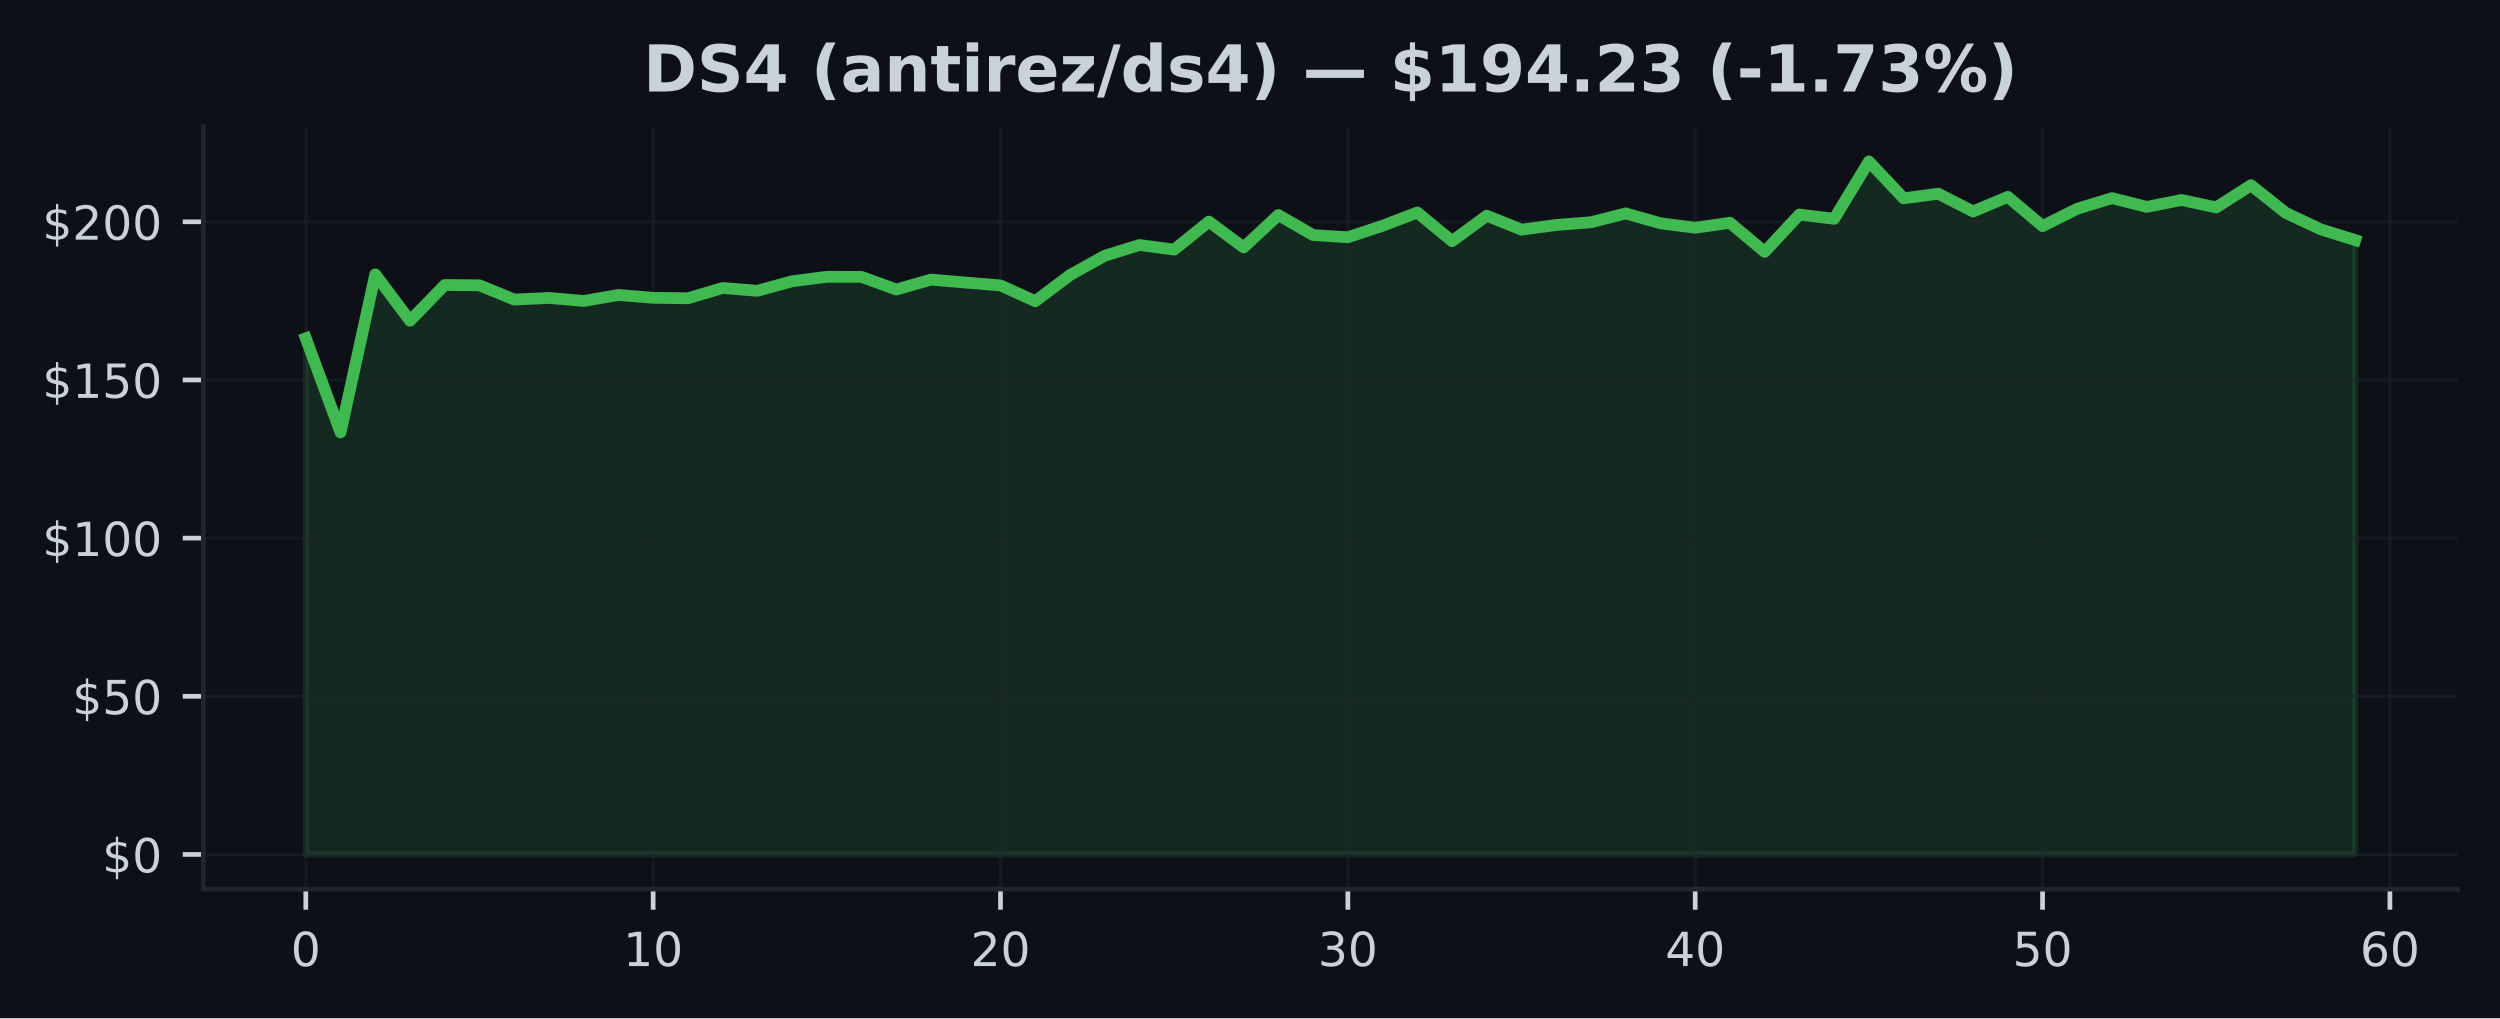
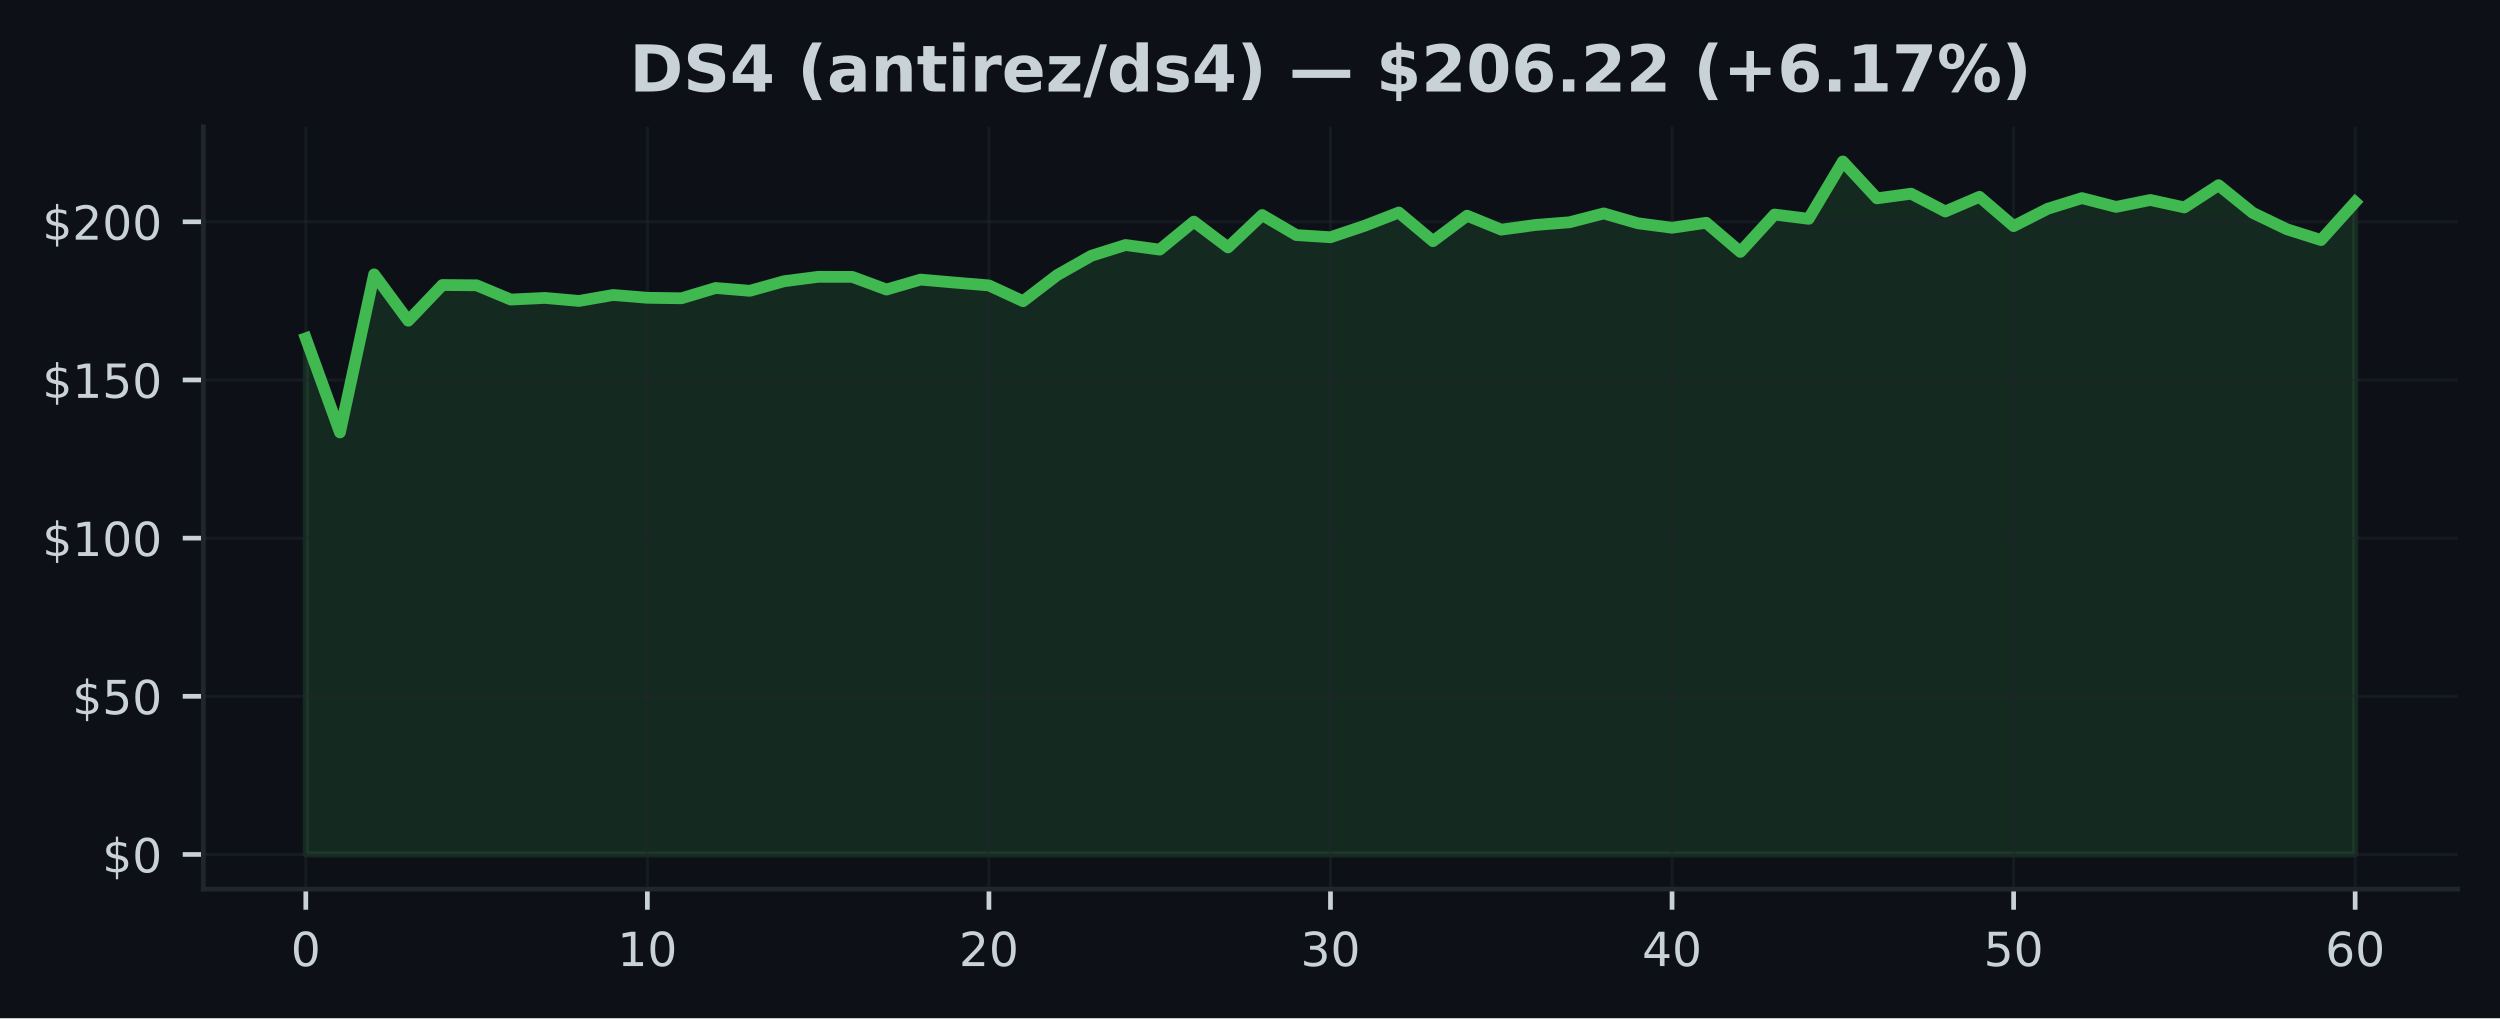
<svg xmlns="http://www.w3.org/2000/svg" xmlns:xlink="http://www.w3.org/1999/xlink" width="424.91pt" height="173.061pt" viewBox="0 0 424.91 173.061" version="1.1">
  <defs>
    <style type="text/css">*{stroke-linejoin: round; stroke-linecap: butt}</style>
  </defs>
  <g id="figure_1">
    <g id="patch_1">
      <path d="M 0 173.061  L 424.91 173.061  L 424.91 0  L 0 0  z " style="fill: #0d1117" />
    </g>
    <g id="axes_1">
      <g id="patch_2">
        <path d="M 34.56 151.118  L 417.71 151.118  L 417.71 21.558  L 34.56 21.558  z " style="fill: #0d1117" />
      </g>
      <g id="FillBetweenPolyCollection_1">
        <defs>
-           <path id="m5dcc09f8f6" d="M 51.976 -27.832  L 51.976 -115.564  L 57.88 -99.564  L 63.783 -126.425  L 69.687 -118.548  L 75.591 -124.618  L 81.494 -124.57  L 87.398 -122.145  L 93.302 -122.425  L 99.205 -121.909  L 105.109 -122.925  L 111.013 -122.446  L 116.917 -122.366  L 122.82 -124.113  L 128.724 -123.634  L 134.628 -125.258  L 140.531 -126.011  L 146.435 -126  L 152.339 -123.85  L 158.242 -125.538  L 164.146 -125.032  L 170.05 -124.548  L 175.954 -121.866  L 181.857 -126.307  L 187.761 -129.592  L 193.665 -131.42  L 199.568 -130.635  L 205.472 -135.393  L 211.376 -131.011  L 217.279 -136.511  L 223.183 -133.108  L 229.087 -132.737  L 234.991 -134.688  L 240.894 -136.941  L 246.798 -132.076  L 252.702 -136.398  L 258.605 -134.027  L 264.509 -134.823  L 270.413 -135.285  L 276.316 -136.785  L 282.22 -135.113  L 288.124 -134.35  L 294.028 -135.199  L 299.931 -130.253  L 305.835 -136.597  L 311.739 -135.871  L 317.642 -145.613  L 323.546 -139.35  L 329.45 -140.14  L 335.353 -137.119  L 341.257 -139.608  L 347.161 -134.629  L 353.065 -137.581  L 358.968 -139.387  L 364.872 -137.893  L 370.776 -139.07  L 376.679 -137.807  L 382.583 -141.581  L 388.487 -136.887  L 394.39 -134.097  L 400.294 -132.258  L 400.294 -27.832  L 400.294 -27.832  L 394.39 -27.832  L 388.487 -27.832  L 382.583 -27.832  L 376.679 -27.832  L 370.776 -27.832  L 364.872 -27.832  L 358.968 -27.832  L 353.065 -27.832  L 347.161 -27.832  L 341.257 -27.832  L 335.353 -27.832  L 329.45 -27.832  L 323.546 -27.832  L 317.642 -27.832  L 311.739 -27.832  L 305.835 -27.832  L 299.931 -27.832  L 294.028 -27.832  L 288.124 -27.832  L 282.22 -27.832  L 276.316 -27.832  L 270.413 -27.832  L 264.509 -27.832  L 258.605 -27.832  L 252.702 -27.832  L 246.798 -27.832  L 240.894 -27.832  L 234.991 -27.832  L 229.087 -27.832  L 223.183 -27.832  L 217.279 -27.832  L 211.376 -27.832  L 205.472 -27.832  L 199.568 -27.832  L 193.665 -27.832  L 187.761 -27.832  L 181.857 -27.832  L 175.954 -27.832  L 170.05 -27.832  L 164.146 -27.832  L 158.242 -27.832  L 152.339 -27.832  L 146.435 -27.832  L 140.531 -27.832  L 134.628 -27.832  L 128.724 -27.832  L 122.82 -27.832  L 116.917 -27.832  L 111.013 -27.832  L 105.109 -27.832  L 99.205 -27.832  L 93.302 -27.832  L 87.398 -27.832  L 81.494 -27.832  L 75.591 -27.832  L 69.687 -27.832  L 63.783 -27.832  L 57.88 -27.832  L 51.976 -27.832  z " style="stroke: #3fb950; stroke-opacity: 0.15" />
+           <path id="m677ecb802c" d="M 51.976 -27.832  L 51.976 -115.564  L 57.781 -99.564  L 63.587 -126.425  L 69.392 -118.548  L 75.197 -124.618  L 81.002 -124.57  L 86.808 -122.145  L 92.613 -122.425  L 98.418 -121.909  L 104.224 -122.925  L 110.029 -122.446  L 115.834 -122.366  L 121.64 -124.113  L 127.445 -123.634  L 133.25 -125.258  L 139.055 -126.011  L 144.861 -126  L 150.666 -123.85  L 156.471 -125.538  L 162.277 -125.032  L 168.082 -124.548  L 173.887 -121.866  L 179.693 -126.307  L 185.498 -129.592  L 191.303 -131.42  L 197.108 -130.635  L 202.914 -135.393  L 208.719 -131.011  L 214.524 -136.511  L 220.33 -133.108  L 226.135 -132.737  L 231.94 -134.688  L 237.746 -136.941  L 243.551 -132.076  L 249.356 -136.398  L 255.162 -134.027  L 260.967 -134.823  L 266.772 -135.285  L 272.577 -136.785  L 278.383 -135.113  L 284.188 -134.35  L 289.993 -135.199  L 295.799 -130.253  L 301.604 -136.597  L 307.409 -135.871  L 313.215 -145.613  L 319.02 -139.35  L 324.825 -140.14  L 330.63 -137.119  L 336.436 -139.608  L 342.241 -134.629  L 348.046 -137.581  L 353.852 -139.387  L 359.657 -137.893  L 365.462 -139.07  L 371.268 -137.807  L 377.073 -141.581  L 382.878 -136.887  L 388.683 -134.097  L 394.489 -132.258  L 400.294 -138.705  L 400.294 -27.832  L 400.294 -27.832  L 394.489 -27.832  L 388.683 -27.832  L 382.878 -27.832  L 377.073 -27.832  L 371.268 -27.832  L 365.462 -27.832  L 359.657 -27.832  L 353.852 -27.832  L 348.046 -27.832  L 342.241 -27.832  L 336.436 -27.832  L 330.63 -27.832  L 324.825 -27.832  L 319.02 -27.832  L 313.215 -27.832  L 307.409 -27.832  L 301.604 -27.832  L 295.799 -27.832  L 289.993 -27.832  L 284.188 -27.832  L 278.383 -27.832  L 272.577 -27.832  L 266.772 -27.832  L 260.967 -27.832  L 255.162 -27.832  L 249.356 -27.832  L 243.551 -27.832  L 237.746 -27.832  L 231.94 -27.832  L 226.135 -27.832  L 220.33 -27.832  L 214.524 -27.832  L 208.719 -27.832  L 202.914 -27.832  L 197.108 -27.832  L 191.303 -27.832  L 185.498 -27.832  L 179.693 -27.832  L 173.887 -27.832  L 168.082 -27.832  L 162.277 -27.832  L 156.471 -27.832  L 150.666 -27.832  L 144.861 -27.832  L 139.055 -27.832  L 133.25 -27.832  L 127.445 -27.832  L 121.64 -27.832  L 115.834 -27.832  L 110.029 -27.832  L 104.224 -27.832  L 98.418 -27.832  L 92.613 -27.832  L 86.808 -27.832  L 81.002 -27.832  L 75.197 -27.832  L 69.392 -27.832  L 63.587 -27.832  L 57.781 -27.832  L 51.976 -27.832  z " style="stroke: #3fb950; stroke-opacity: 0.15" />
        </defs>
-         <g clip-path="url(#p5259044b54)">
-           <use xlink:href="#m5dcc09f8f6" x="0" y="173.061" style="fill: #3fb950; fill-opacity: 0.15; stroke: #3fb950; stroke-opacity: 0.15" />
+         <g clip-path="url(#pe31c8095dd)">
+           <use xlink:href="#m677ecb802c" x="0" y="173.061" style="fill: #3fb950; fill-opacity: 0.15; stroke: #3fb950; stroke-opacity: 0.15" />
        </g>
      </g>
      <g id="matplotlib.axis_1">
        <g id="xtick_1">
          <g id="line2d_1">
-             <path d="M 51.976 151.118  L 51.976 21.558  " clip-path="url(#p5259044b54)" style="fill: none; stroke: #21262d; stroke-opacity: 0.5; stroke-width: 0.5; stroke-linecap: square" />
+             <path d="M 51.976 151.118  L 51.976 21.558  " clip-path="url(#pe31c8095dd)" style="fill: none; stroke: #21262d; stroke-opacity: 0.5; stroke-width: 0.5; stroke-linecap: square" />
          </g>
          <g id="line2d_2">
            <defs>
-               <path id="m02eb68949d" d="M 0 0  L 0 3.5  " style="stroke: #c9d1d9; stroke-width: 0.8" />
+               <path id="m2738225ebf" d="M 0 0  L 0 3.5  " style="stroke: #c9d1d9; stroke-width: 0.8" />
            </defs>
            <g>
-               <use xlink:href="#m02eb68949d" x="51.976" y="151.118" style="fill: #c9d1d9; stroke: #c9d1d9; stroke-width: 0.8" />
+               <use xlink:href="#m2738225ebf" x="51.976" y="151.118" style="fill: #c9d1d9; stroke: #c9d1d9; stroke-width: 0.8" />
            </g>
          </g>
          <g id="text_1">
            <g style="fill: #c9d1d9" transform="translate(49.43091 164.197) scale(0.08 -0.08)">
              <defs>
                <path id="DejaVuSans-30" d="M 2034 4250  Q 1547 4250 1301 3770  Q 1056 3291 1056 2328  Q 1056 1369 1301 889  Q 1547 409 2034 409  Q 2525 409 2770 889  Q 3016 1369 3016 2328  Q 3016 3291 2770 3770  Q 2525 4250 2034 4250  z M 2034 4750  Q 2819 4750 3233 4129  Q 3647 3509 3647 2328  Q 3647 1150 3233 529  Q 2819 -91 2034 -91  Q 1250 -91 836 529  Q 422 1150 422 2328  Q 422 3509 836 4129  Q 1250 4750 2034 4750  z " transform="scale(0.015625)" />
              </defs>
              <use xlink:href="#DejaVuSans-30" />
            </g>
          </g>
        </g>
        <g id="xtick_2">
          <g id="line2d_3">
-             <path d="M 111.013 151.118  L 111.013 21.558  " clip-path="url(#p5259044b54)" style="fill: none; stroke: #21262d; stroke-opacity: 0.5; stroke-width: 0.5; stroke-linecap: square" />
+             <path d="M 110.029 151.118  L 110.029 21.558  " clip-path="url(#pe31c8095dd)" style="fill: none; stroke: #21262d; stroke-opacity: 0.5; stroke-width: 0.5; stroke-linecap: square" />
          </g>
          <g id="line2d_4">
            <g>
-               <use xlink:href="#m02eb68949d" x="111.013" y="151.118" style="fill: #c9d1d9; stroke: #c9d1d9; stroke-width: 0.8" />
+               <use xlink:href="#m2738225ebf" x="110.029" y="151.118" style="fill: #c9d1d9; stroke: #c9d1d9; stroke-width: 0.8" />
            </g>
          </g>
          <g id="text_2">
-             <g style="fill: #c9d1d9" transform="translate(105.9229 164.197) scale(0.08 -0.08)">
+             <g style="fill: #c9d1d9" transform="translate(104.9389 164.197) scale(0.08 -0.08)">
              <defs>
                <path id="DejaVuSans-31" d="M 794 531  L 1825 531  L 1825 4091  L 703 3866  L 703 4441  L 1819 4666  L 2450 4666  L 2450 531  L 3481 531  L 3481 0  L 794 0  L 794 531  z " transform="scale(0.015625)" />
              </defs>
              <use xlink:href="#DejaVuSans-31" />
              <use xlink:href="#DejaVuSans-30" transform="translate(63.62305 0)" />
            </g>
          </g>
        </g>
        <g id="xtick_3">
          <g id="line2d_5">
-             <path d="M 170.05 151.118  L 170.05 21.558  " clip-path="url(#p5259044b54)" style="fill: none; stroke: #21262d; stroke-opacity: 0.5; stroke-width: 0.5; stroke-linecap: square" />
+             <path d="M 168.082 151.118  L 168.082 21.558  " clip-path="url(#pe31c8095dd)" style="fill: none; stroke: #21262d; stroke-opacity: 0.5; stroke-width: 0.5; stroke-linecap: square" />
          </g>
          <g id="line2d_6">
            <g>
-               <use xlink:href="#m02eb68949d" x="170.05" y="151.118" style="fill: #c9d1d9; stroke: #c9d1d9; stroke-width: 0.8" />
+               <use xlink:href="#m2738225ebf" x="168.082" y="151.118" style="fill: #c9d1d9; stroke: #c9d1d9; stroke-width: 0.8" />
            </g>
          </g>
          <g id="text_3">
-             <g style="fill: #c9d1d9" transform="translate(164.9599 164.197) scale(0.08 -0.08)">
+             <g style="fill: #c9d1d9" transform="translate(162.992 164.197) scale(0.08 -0.08)">
              <defs>
                <path id="DejaVuSans-32" d="M 1228 531  L 3431 531  L 3431 0  L 469 0  L 469 531  Q 828 903 1448 1529  Q 2069 2156 2228 2338  Q 2531 2678 2651 2914  Q 2772 3150 2772 3378  Q 2772 3750 2511 3984  Q 2250 4219 1831 4219  Q 1534 4219 1204 4116  Q 875 4013 500 3803  L 500 4441  Q 881 4594 1212 4672  Q 1544 4750 1819 4750  Q 2544 4750 2975 4387  Q 3406 4025 3406 3419  Q 3406 3131 3298 2873  Q 3191 2616 2906 2266  Q 2828 2175 2409 1742  Q 1991 1309 1228 531  z " transform="scale(0.015625)" />
              </defs>
              <use xlink:href="#DejaVuSans-32" />
              <use xlink:href="#DejaVuSans-30" transform="translate(63.62305 0)" />
            </g>
          </g>
        </g>
        <g id="xtick_4">
          <g id="line2d_7">
-             <path d="M 229.087 151.118  L 229.087 21.558  " clip-path="url(#p5259044b54)" style="fill: none; stroke: #21262d; stroke-opacity: 0.5; stroke-width: 0.5; stroke-linecap: square" />
+             <path d="M 226.135 151.118  L 226.135 21.558  " clip-path="url(#pe31c8095dd)" style="fill: none; stroke: #21262d; stroke-opacity: 0.5; stroke-width: 0.5; stroke-linecap: square" />
          </g>
          <g id="line2d_8">
            <g>
-               <use xlink:href="#m02eb68949d" x="229.087" y="151.118" style="fill: #c9d1d9; stroke: #c9d1d9; stroke-width: 0.8" />
+               <use xlink:href="#m2738225ebf" x="226.135" y="151.118" style="fill: #c9d1d9; stroke: #c9d1d9; stroke-width: 0.8" />
            </g>
          </g>
          <g id="text_4">
-             <g style="fill: #c9d1d9" transform="translate(223.9968 164.197) scale(0.08 -0.08)">
+             <g style="fill: #c9d1d9" transform="translate(221.045 164.197) scale(0.08 -0.08)">
              <defs>
                <path id="DejaVuSans-33" d="M 2597 2516  Q 3050 2419 3304 2112  Q 3559 1806 3559 1356  Q 3559 666 3084 287  Q 2609 -91 1734 -91  Q 1441 -91 1130 -33  Q 819 25 488 141  L 488 750  Q 750 597 1062 519  Q 1375 441 1716 441  Q 2309 441 2620 675  Q 2931 909 2931 1356  Q 2931 1769 2642 2001  Q 2353 2234 1838 2234  L 1294 2234  L 1294 2753  L 1863 2753  Q 2328 2753 2575 2939  Q 2822 3125 2822 3475  Q 2822 3834 2567 4026  Q 2313 4219 1838 4219  Q 1578 4219 1281 4162  Q 984 4106 628 3988  L 628 4550  Q 988 4650 1302 4700  Q 1616 4750 1894 4750  Q 2613 4750 3031 4423  Q 3450 4097 3450 3541  Q 3450 3153 3228 2886  Q 3006 2619 2597 2516  z " transform="scale(0.015625)" />
              </defs>
              <use xlink:href="#DejaVuSans-33" />
              <use xlink:href="#DejaVuSans-30" transform="translate(63.62305 0)" />
            </g>
          </g>
        </g>
        <g id="xtick_5">
          <g id="line2d_9">
-             <path d="M 288.124 151.118  L 288.124 21.558  " clip-path="url(#p5259044b54)" style="fill: none; stroke: #21262d; stroke-opacity: 0.5; stroke-width: 0.5; stroke-linecap: square" />
+             <path d="M 284.188 151.118  L 284.188 21.558  " clip-path="url(#pe31c8095dd)" style="fill: none; stroke: #21262d; stroke-opacity: 0.5; stroke-width: 0.5; stroke-linecap: square" />
          </g>
          <g id="line2d_10">
            <g>
-               <use xlink:href="#m02eb68949d" x="288.124" y="151.118" style="fill: #c9d1d9; stroke: #c9d1d9; stroke-width: 0.8" />
+               <use xlink:href="#m2738225ebf" x="284.188" y="151.118" style="fill: #c9d1d9; stroke: #c9d1d9; stroke-width: 0.8" />
            </g>
          </g>
          <g id="text_5">
-             <g style="fill: #c9d1d9" transform="translate(283.0338 164.197) scale(0.08 -0.08)">
+             <g style="fill: #c9d1d9" transform="translate(279.098 164.197) scale(0.08 -0.08)">
              <defs>
                <path id="DejaVuSans-34" d="M 2419 4116  L 825 1625  L 2419 1625  L 2419 4116  z M 2253 4666  L 3047 4666  L 3047 1625  L 3713 1625  L 3713 1100  L 3047 1100  L 3047 0  L 2419 0  L 2419 1100  L 313 1100  L 313 1709  L 2253 4666  z " transform="scale(0.015625)" />
              </defs>
              <use xlink:href="#DejaVuSans-34" />
              <use xlink:href="#DejaVuSans-30" transform="translate(63.62305 0)" />
            </g>
          </g>
        </g>
        <g id="xtick_6">
          <g id="line2d_11">
-             <path d="M 347.161 151.118  L 347.161 21.558  " clip-path="url(#p5259044b54)" style="fill: none; stroke: #21262d; stroke-opacity: 0.5; stroke-width: 0.5; stroke-linecap: square" />
+             <path d="M 342.241 151.118  L 342.241 21.558  " clip-path="url(#pe31c8095dd)" style="fill: none; stroke: #21262d; stroke-opacity: 0.5; stroke-width: 0.5; stroke-linecap: square" />
          </g>
          <g id="line2d_12">
            <g>
-               <use xlink:href="#m02eb68949d" x="347.161" y="151.118" style="fill: #c9d1d9; stroke: #c9d1d9; stroke-width: 0.8" />
+               <use xlink:href="#m2738225ebf" x="342.241" y="151.118" style="fill: #c9d1d9; stroke: #c9d1d9; stroke-width: 0.8" />
            </g>
          </g>
          <g id="text_6">
-             <g style="fill: #c9d1d9" transform="translate(342.0708 164.197) scale(0.08 -0.08)">
+             <g style="fill: #c9d1d9" transform="translate(337.1511 164.197) scale(0.08 -0.08)">
              <defs>
                <path id="DejaVuSans-35" d="M 691 4666  L 3169 4666  L 3169 4134  L 1269 4134  L 1269 2991  Q 1406 3038 1543 3061  Q 1681 3084 1819 3084  Q 2600 3084 3056 2656  Q 3513 2228 3513 1497  Q 3513 744 3044 326  Q 2575 -91 1722 -91  Q 1428 -91 1123 -41  Q 819 9 494 109  L 494 744  Q 775 591 1075 516  Q 1375 441 1709 441  Q 2250 441 2565 725  Q 2881 1009 2881 1497  Q 2881 1984 2565 2268  Q 2250 2553 1709 2553  Q 1456 2553 1204 2497  Q 953 2441 691 2322  L 691 4666  z " transform="scale(0.015625)" />
              </defs>
              <use xlink:href="#DejaVuSans-35" />
              <use xlink:href="#DejaVuSans-30" transform="translate(63.62305 0)" />
            </g>
          </g>
        </g>
        <g id="xtick_7">
          <g id="line2d_13">
-             <path d="M 406.198 151.118  L 406.198 21.558  " clip-path="url(#p5259044b54)" style="fill: none; stroke: #21262d; stroke-opacity: 0.5; stroke-width: 0.5; stroke-linecap: square" />
+             <path d="M 400.294 151.118  L 400.294 21.558  " clip-path="url(#pe31c8095dd)" style="fill: none; stroke: #21262d; stroke-opacity: 0.5; stroke-width: 0.5; stroke-linecap: square" />
          </g>
          <g id="line2d_14">
            <g>
-               <use xlink:href="#m02eb68949d" x="406.198" y="151.118" style="fill: #c9d1d9; stroke: #c9d1d9; stroke-width: 0.8" />
+               <use xlink:href="#m2738225ebf" x="400.294" y="151.118" style="fill: #c9d1d9; stroke: #c9d1d9; stroke-width: 0.8" />
            </g>
          </g>
          <g id="text_7">
-             <g style="fill: #c9d1d9" transform="translate(401.1078 164.197) scale(0.08 -0.08)">
+             <g style="fill: #c9d1d9" transform="translate(395.2041 164.197) scale(0.08 -0.08)">
              <defs>
                <path id="DejaVuSans-36" d="M 2113 2584  Q 1688 2584 1439 2293  Q 1191 2003 1191 1497  Q 1191 994 1439 701  Q 1688 409 2113 409  Q 2538 409 2786 701  Q 3034 994 3034 1497  Q 3034 2003 2786 2293  Q 2538 2584 2113 2584  z M 3366 4563  L 3366 3988  Q 3128 4100 2886 4159  Q 2644 4219 2406 4219  Q 1781 4219 1451 3797  Q 1122 3375 1075 2522  Q 1259 2794 1537 2939  Q 1816 3084 2150 3084  Q 2853 3084 3261 2657  Q 3669 2231 3669 1497  Q 3669 778 3244 343  Q 2819 -91 2113 -91  Q 1303 -91 875 529  Q 447 1150 447 2328  Q 447 3434 972 4092  Q 1497 4750 2381 4750  Q 2619 4750 2861 4703  Q 3103 4656 3366 4563  z " transform="scale(0.015625)" />
              </defs>
              <use xlink:href="#DejaVuSans-36" />
              <use xlink:href="#DejaVuSans-30" transform="translate(63.62305 0)" />
            </g>
          </g>
        </g>
      </g>
      <g id="matplotlib.axis_2">
        <g id="ytick_1">
          <g id="line2d_15">
-             <path d="M 34.56 145.229  L 417.71 145.229  " clip-path="url(#p5259044b54)" style="fill: none; stroke: #21262d; stroke-opacity: 0.5; stroke-width: 0.5; stroke-linecap: square" />
+             <path d="M 34.56 145.229  L 417.71 145.229  " clip-path="url(#pe31c8095dd)" style="fill: none; stroke: #21262d; stroke-opacity: 0.5; stroke-width: 0.5; stroke-linecap: square" />
          </g>
          <g id="line2d_16">
            <defs>
-               <path id="m49c01e917e" d="M 0 0  L -3.5 0  " style="stroke: #c9d1d9; stroke-width: 0.8" />
+               <path id="m1ea9d041d2" d="M 0 0  L -3.5 0  " style="stroke: #c9d1d9; stroke-width: 0.8" />
            </defs>
            <g>
-               <use xlink:href="#m49c01e917e" x="34.56" y="145.229" style="fill: #c9d1d9; stroke: #c9d1d9; stroke-width: 0.8" />
+               <use xlink:href="#m1ea9d041d2" x="34.56" y="145.229" style="fill: #c9d1d9; stroke: #c9d1d9; stroke-width: 0.8" />
            </g>
          </g>
          <g id="text_8">
            <g style="fill: #c9d1d9" transform="translate(17.38 148.2686) scale(0.08 -0.08)">
              <defs>
                <path id="DejaVuSans-24" d="M 2163 -941  L 1850 -941  L 1847 0  Q 1519 6 1191 76  Q 863 147 531 288  L 531 850  Q 850 650 1176 548  Q 1503 447 1850 444  L 1850 1869  Q 1159 1981 845 2250  Q 531 2519 531 2988  Q 531 3497 872 3790  Q 1213 4084 1850 4128  L 1850 4863  L 2163 4863  L 2163 4138  Q 2453 4125 2725 4076  Q 2997 4028 3256 3944  L 3256 3397  Q 2997 3528 2723 3600  Q 2450 3672 2163 3684  L 2163 2350  Q 2872 2241 3206 1959  Q 3541 1678 3541 1191  Q 3541 663 3186 358  Q 2831 53 2163 6  L 2163 -941  z M 1850 2406  L 1850 3688  Q 1488 3647 1297 3481  Q 1106 3316 1106 3041  Q 1106 2772 1282 2622  Q 1459 2472 1850 2406  z M 2163 1806  L 2163 453  Q 2559 506 2761 678  Q 2963 850 2963 1131  Q 2963 1406 2770 1568  Q 2578 1731 2163 1806  z " transform="scale(0.015625)" />
              </defs>
              <use xlink:href="#DejaVuSans-24" />
              <use xlink:href="#DejaVuSans-30" transform="translate(63.62305 0)" />
            </g>
          </g>
        </g>
        <g id="ytick_2">
          <g id="line2d_17">
-             <path d="M 34.56 118.347  L 417.71 118.347  " clip-path="url(#p5259044b54)" style="fill: none; stroke: #21262d; stroke-opacity: 0.5; stroke-width: 0.5; stroke-linecap: square" />
+             <path d="M 34.56 118.347  L 417.71 118.347  " clip-path="url(#pe31c8095dd)" style="fill: none; stroke: #21262d; stroke-opacity: 0.5; stroke-width: 0.5; stroke-linecap: square" />
          </g>
          <g id="line2d_18">
            <g>
-               <use xlink:href="#m49c01e917e" x="34.56" y="118.347" style="fill: #c9d1d9; stroke: #c9d1d9; stroke-width: 0.8" />
+               <use xlink:href="#m1ea9d041d2" x="34.56" y="118.347" style="fill: #c9d1d9; stroke: #c9d1d9; stroke-width: 0.8" />
            </g>
          </g>
          <g id="text_9">
            <g style="fill: #c9d1d9" transform="translate(12.29 121.3863) scale(0.08 -0.08)">
              <use xlink:href="#DejaVuSans-24" />
              <use xlink:href="#DejaVuSans-35" transform="translate(63.62305 0)" />
              <use xlink:href="#DejaVuSans-30" transform="translate(127.2461 0)" />
            </g>
          </g>
        </g>
        <g id="ytick_3">
          <g id="line2d_19">
-             <path d="M 34.56 91.465  L 417.71 91.465  " clip-path="url(#p5259044b54)" style="fill: none; stroke: #21262d; stroke-opacity: 0.5; stroke-width: 0.5; stroke-linecap: square" />
+             <path d="M 34.56 91.465  L 417.71 91.465  " clip-path="url(#pe31c8095dd)" style="fill: none; stroke: #21262d; stroke-opacity: 0.5; stroke-width: 0.5; stroke-linecap: square" />
          </g>
          <g id="line2d_20">
            <g>
-               <use xlink:href="#m49c01e917e" x="34.56" y="91.465" style="fill: #c9d1d9; stroke: #c9d1d9; stroke-width: 0.8" />
+               <use xlink:href="#m1ea9d041d2" x="34.56" y="91.465" style="fill: #c9d1d9; stroke: #c9d1d9; stroke-width: 0.8" />
            </g>
          </g>
          <g id="text_10">
            <g style="fill: #c9d1d9" transform="translate(7.2 94.5041) scale(0.08 -0.08)">
              <use xlink:href="#DejaVuSans-24" />
              <use xlink:href="#DejaVuSans-31" transform="translate(63.62305 0)" />
              <use xlink:href="#DejaVuSans-30" transform="translate(127.2461 0)" />
              <use xlink:href="#DejaVuSans-30" transform="translate(190.8691 0)" />
            </g>
          </g>
        </g>
        <g id="ytick_4">
          <g id="line2d_21">
-             <path d="M 34.56 64.582  L 417.71 64.582  " clip-path="url(#p5259044b54)" style="fill: none; stroke: #21262d; stroke-opacity: 0.5; stroke-width: 0.5; stroke-linecap: square" />
+             <path d="M 34.56 64.582  L 417.71 64.582  " clip-path="url(#pe31c8095dd)" style="fill: none; stroke: #21262d; stroke-opacity: 0.5; stroke-width: 0.5; stroke-linecap: square" />
          </g>
          <g id="line2d_22">
            <g>
-               <use xlink:href="#m49c01e917e" x="34.56" y="64.582" style="fill: #c9d1d9; stroke: #c9d1d9; stroke-width: 0.8" />
+               <use xlink:href="#m1ea9d041d2" x="34.56" y="64.582" style="fill: #c9d1d9; stroke: #c9d1d9; stroke-width: 0.8" />
            </g>
          </g>
          <g id="text_11">
            <g style="fill: #c9d1d9" transform="translate(7.2 67.62186) scale(0.08 -0.08)">
              <use xlink:href="#DejaVuSans-24" />
              <use xlink:href="#DejaVuSans-31" transform="translate(63.62305 0)" />
              <use xlink:href="#DejaVuSans-35" transform="translate(127.2461 0)" />
              <use xlink:href="#DejaVuSans-30" transform="translate(190.8691 0)" />
            </g>
          </g>
        </g>
        <g id="ytick_5">
          <g id="line2d_23">
-             <path d="M 34.56 37.7  L 417.71 37.7  " clip-path="url(#p5259044b54)" style="fill: none; stroke: #21262d; stroke-opacity: 0.5; stroke-width: 0.5; stroke-linecap: square" />
+             <path d="M 34.56 37.7  L 417.71 37.7  " clip-path="url(#pe31c8095dd)" style="fill: none; stroke: #21262d; stroke-opacity: 0.5; stroke-width: 0.5; stroke-linecap: square" />
          </g>
          <g id="line2d_24">
            <g>
-               <use xlink:href="#m49c01e917e" x="34.56" y="37.7" style="fill: #c9d1d9; stroke: #c9d1d9; stroke-width: 0.8" />
+               <use xlink:href="#m1ea9d041d2" x="34.56" y="37.7" style="fill: #c9d1d9; stroke: #c9d1d9; stroke-width: 0.8" />
            </g>
          </g>
          <g id="text_12">
            <g style="fill: #c9d1d9" transform="translate(7.2 40.73963) scale(0.08 -0.08)">
              <use xlink:href="#DejaVuSans-24" />
              <use xlink:href="#DejaVuSans-32" transform="translate(63.62305 0)" />
              <use xlink:href="#DejaVuSans-30" transform="translate(127.2461 0)" />
              <use xlink:href="#DejaVuSans-30" transform="translate(190.8691 0)" />
            </g>
          </g>
        </g>
      </g>
      <g id="line2d_25">
-         <path d="M 51.976 57.496  L 57.88 73.497  L 63.783 46.636  L 69.687 54.512  L 75.591 48.442  L 81.494 48.491  L 87.398 50.916  L 93.302 50.636  L 99.205 51.152  L 105.109 50.136  L 111.013 50.614  L 116.917 50.695  L 122.82 48.948  L 128.724 49.426  L 134.628 47.803  L 140.531 47.05  L 146.435 47.061  L 152.339 49.211  L 158.242 47.523  L 164.146 48.028  L 170.05 48.512  L 175.954 51.195  L 181.857 46.754  L 187.761 43.469  L 193.665 41.641  L 199.568 42.426  L 205.472 37.668  L 211.376 42.05  L 217.279 36.55  L 223.183 39.953  L 229.087 40.324  L 234.991 38.372  L 240.894 36.12  L 246.798 40.985  L 252.702 36.663  L 258.605 39.034  L 264.509 38.238  L 270.413 37.776  L 276.316 36.275  L 282.22 37.948  L 288.124 38.711  L 294.028 37.862  L 299.931 42.808  L 305.835 36.464  L 311.739 37.189  L 317.642 27.447  L 323.546 33.711  L 329.45 32.921  L 335.353 35.942  L 341.257 33.453  L 347.161 38.431  L 353.065 35.48  L 358.968 33.673  L 364.872 35.168  L 370.776 33.991  L 376.679 35.254  L 382.583 31.48  L 388.487 36.173  L 394.39 38.964  L 400.294 40.802  " clip-path="url(#p5259044b54)" style="fill: none; stroke: #3fb950; stroke-width: 2; stroke-linecap: square" />
+         <path d="M 51.976 57.496  L 57.781 73.497  L 63.587 46.636  L 69.392 54.512  L 75.197 48.442  L 81.002 48.491  L 86.808 50.916  L 92.613 50.636  L 98.418 51.152  L 104.224 50.136  L 110.029 50.614  L 115.834 50.695  L 121.64 48.948  L 127.445 49.426  L 133.25 47.803  L 139.055 47.05  L 144.861 47.061  L 150.666 49.211  L 156.471 47.523  L 162.277 48.028  L 168.082 48.512  L 173.887 51.195  L 179.693 46.754  L 185.498 43.469  L 191.303 41.641  L 197.108 42.426  L 202.914 37.668  L 208.719 42.05  L 214.524 36.55  L 220.33 39.953  L 226.135 40.324  L 231.94 38.372  L 237.746 36.12  L 243.551 40.985  L 249.356 36.663  L 255.162 39.034  L 260.967 38.238  L 266.772 37.776  L 272.577 36.275  L 278.383 37.948  L 284.188 38.711  L 289.993 37.862  L 295.799 42.808  L 301.604 36.464  L 307.409 37.189  L 313.215 27.447  L 319.02 33.711  L 324.825 32.921  L 330.63 35.942  L 336.436 33.453  L 342.241 38.431  L 348.046 35.48  L 353.852 33.673  L 359.657 35.168  L 365.462 33.991  L 371.268 35.254  L 377.073 31.48  L 382.878 36.173  L 388.683 38.964  L 394.489 40.802  L 400.294 34.356  " clip-path="url(#pe31c8095dd)" style="fill: none; stroke: #3fb950; stroke-width: 2; stroke-linecap: square" />
      </g>
      <g id="patch_3">
        <path d="M 34.56 151.118  L 34.56 21.558  " style="fill: none; stroke: #21262d; stroke-width: 0.8; stroke-linejoin: miter; stroke-linecap: square" />
      </g>
      <g id="patch_4">
        <path d="M 34.56 151.118  L 417.71 151.118  " style="fill: none; stroke: #21262d; stroke-width: 0.8; stroke-linejoin: miter; stroke-linecap: square" />
      </g>
      <g id="text_13">
-         <g style="fill: #c9d1d9" transform="translate(109.3236 15.55828) scale(0.11 -0.11)">
+         <g style="fill: #c9d1d9" transform="translate(106.9973 15.55828) scale(0.11 -0.11)">
          <defs>
            <path id="DejaVuSans-Bold-44" d="M 1791 3756  L 1791 909  L 2222 909  Q 2959 909 3348 1275  Q 3738 1641 3738 2338  Q 3738 3031 3350 3393  Q 2963 3756 2222 3756  L 1791 3756  z M 588 4666  L 1856 4666  Q 2919 4666 3439 4514  Q 3959 4363 4331 4000  Q 4659 3684 4818 3271  Q 4978 2859 4978 2338  Q 4978 1809 4818 1395  Q 4659 981 4331 666  Q 3956 303 3431 151  Q 2906 0 1856 0  L 588 0  L 588 4666  z " transform="scale(0.015625)" />
            <path id="DejaVuSans-Bold-53" d="M 3834 4519  L 3834 3531  Q 3450 3703 3084 3790  Q 2719 3878 2394 3878  Q 1963 3878 1756 3759  Q 1550 3641 1550 3391  Q 1550 3203 1689 3098  Q 1828 2994 2194 2919  L 2706 2816  Q 3484 2659 3812 2340  Q 4141 2022 4141 1434  Q 4141 663 3683 286  Q 3225 -91 2284 -91  Q 1841 -91 1394 -6  Q 947 78 500 244  L 500 1259  Q 947 1022 1364 901  Q 1781 781 2169 781  Q 2563 781 2772 912  Q 2981 1044 2981 1288  Q 2981 1506 2839 1625  Q 2697 1744 2272 1838  L 1806 1941  Q 1106 2091 782 2419  Q 459 2747 459 3303  Q 459 4000 909 4375  Q 1359 4750 2203 4750  Q 2588 4750 2994 4692  Q 3400 4634 3834 4519  z " transform="scale(0.015625)" />
            <path id="DejaVuSans-Bold-34" d="M 2356 3675  L 1038 1722  L 2356 1722  L 2356 3675  z M 2156 4666  L 3494 4666  L 3494 1722  L 4159 1722  L 4159 850  L 3494 850  L 3494 0  L 2356 0  L 2356 850  L 288 850  L 288 1881  L 2156 4666  z " transform="scale(0.015625)" />
            <path id="DejaVuSans-Bold-20" transform="scale(0.015625)" />
            <path id="DejaVuSans-Bold-28" d="M 2413 -844  L 1484 -844  Q 1006 -72 778 623  Q 550 1319 550 2003  Q 550 2688 779 3389  Q 1009 4091 1484 4856  L 2413 4856  Q 2013 4116 1813 3408  Q 1613 2700 1613 2009  Q 1613 1319 1811 609  Q 2009 -100 2413 -844  z " transform="scale(0.015625)" />
            <path id="DejaVuSans-Bold-61" d="M 2106 1575  Q 1756 1575 1579 1456  Q 1403 1338 1403 1106  Q 1403 894 1545 773  Q 1688 653 1941 653  Q 2256 653 2472 879  Q 2688 1106 2688 1447  L 2688 1575  L 2106 1575  z M 3816 1997  L 3816 0  L 2688 0  L 2688 519  Q 2463 200 2181 54  Q 1900 -91 1497 -91  Q 953 -91 614 226  Q 275 544 275 1050  Q 275 1666 698 1953  Q 1122 2241 2028 2241  L 2688 2241  L 2688 2328  Q 2688 2594 2478 2717  Q 2269 2841 1825 2841  Q 1466 2841 1156 2769  Q 847 2697 581 2553  L 581 3406  Q 941 3494 1303 3539  Q 1666 3584 2028 3584  Q 2975 3584 3395 3211  Q 3816 2838 3816 1997  z " transform="scale(0.015625)" />
            <path id="DejaVuSans-Bold-6e" d="M 4056 2131  L 4056 0  L 2931 0  L 2931 347  L 2931 1631  Q 2931 2084 2911 2256  Q 2891 2428 2841 2509  Q 2775 2619 2662 2680  Q 2550 2741 2406 2741  Q 2056 2741 1856 2470  Q 1656 2200 1656 1722  L 1656 0  L 538 0  L 538 3500  L 1656 3500  L 1656 2988  Q 1909 3294 2193 3439  Q 2478 3584 2822 3584  Q 3428 3584 3742 3212  Q 4056 2841 4056 2131  z " transform="scale(0.015625)" />
            <path id="DejaVuSans-Bold-74" d="M 1759 4494  L 1759 3500  L 2913 3500  L 2913 2700  L 1759 2700  L 1759 1216  Q 1759 972 1856 886  Q 1953 800 2241 800  L 2816 800  L 2816 0  L 1856 0  Q 1194 0 917 276  Q 641 553 641 1216  L 641 2700  L 84 2700  L 84 3500  L 641 3500  L 641 4494  L 1759 4494  z " transform="scale(0.015625)" />
            <path id="DejaVuSans-Bold-69" d="M 538 3500  L 1656 3500  L 1656 0  L 538 0  L 538 3500  z M 538 4863  L 1656 4863  L 1656 3950  L 538 3950  L 538 4863  z " transform="scale(0.015625)" />
            <path id="DejaVuSans-Bold-72" d="M 3138 2547  Q 2991 2616 2845 2648  Q 2700 2681 2553 2681  Q 2122 2681 1889 2404  Q 1656 2128 1656 1613  L 1656 0  L 538 0  L 538 3500  L 1656 3500  L 1656 2925  Q 1872 3269 2151 3426  Q 2431 3584 2822 3584  Q 2878 3584 2943 3579  Q 3009 3575 3134 3559  L 3138 2547  z " transform="scale(0.015625)" />
            <path id="DejaVuSans-Bold-65" d="M 4031 1759  L 4031 1441  L 1416 1441  Q 1456 1047 1700 850  Q 1944 653 2381 653  Q 2734 653 3104 758  Q 3475 863 3866 1075  L 3866 213  Q 3469 63 3072 -14  Q 2675 -91 2278 -91  Q 1328 -91 801 392  Q 275 875 275 1747  Q 275 2603 792 3093  Q 1309 3584 2216 3584  Q 3041 3584 3536 3087  Q 4031 2591 4031 1759  z M 2881 2131  Q 2881 2450 2695 2645  Q 2509 2841 2209 2841  Q 1884 2841 1681 2658  Q 1478 2475 1428 2131  L 2881 2131  z " transform="scale(0.015625)" />
            <path id="DejaVuSans-Bold-7a" d="M 366 3500  L 3419 3500  L 3419 2719  L 1575 800  L 3419 800  L 3419 0  L 288 0  L 288 781  L 2131 2700  L 366 2700  L 366 3500  z " transform="scale(0.015625)" />
            <path id="DejaVuSans-Bold-2f" d="M 1644 4666  L 2338 4666  L 691 -594  L 0 -594  L 1644 4666  z " transform="scale(0.015625)" />
            <path id="DejaVuSans-Bold-64" d="M 2919 2988  L 2919 4863  L 4044 4863  L 4044 0  L 2919 0  L 2919 506  Q 2688 197 2409 53  Q 2131 -91 1766 -91  Q 1119 -91 703 423  Q 288 938 288 1747  Q 288 2556 703 3070  Q 1119 3584 1766 3584  Q 2128 3584 2408 3439  Q 2688 3294 2919 2988  z M 2181 722  Q 2541 722 2730 984  Q 2919 1247 2919 1747  Q 2919 2247 2730 2509  Q 2541 2772 2181 2772  Q 1825 2772 1636 2509  Q 1447 2247 1447 1747  Q 1447 1247 1636 984  Q 1825 722 2181 722  z " transform="scale(0.015625)" />
            <path id="DejaVuSans-Bold-73" d="M 3272 3391  L 3272 2541  Q 2913 2691 2578 2766  Q 2244 2841 1947 2841  Q 1628 2841 1473 2761  Q 1319 2681 1319 2516  Q 1319 2381 1436 2309  Q 1553 2238 1856 2203  L 2053 2175  Q 2913 2066 3209 1816  Q 3506 1566 3506 1031  Q 3506 472 3093 190  Q 2681 -91 1863 -91  Q 1516 -91 1145 -36  Q 775 19 384 128  L 384 978  Q 719 816 1070 734  Q 1422 653 1784 653  Q 2113 653 2278 743  Q 2444 834 2444 1013  Q 2444 1163 2330 1236  Q 2216 1309 1875 1350  L 1678 1375  Q 931 1469 631 1722  Q 331 1975 331 2491  Q 331 3047 712 3315  Q 1094 3584 1881 3584  Q 2191 3584 2531 3537  Q 2872 3491 3272 3391  z " transform="scale(0.015625)" />
            <path id="DejaVuSans-Bold-29" d="M 513 -844  Q 913 -100 1113 609  Q 1313 1319 1313 2009  Q 1313 2700 1113 3408  Q 913 4116 513 4856  L 1441 4856  Q 1916 4091 2145 3389  Q 2375 2688 2375 2003  Q 2375 1319 2147 623  Q 1919 -72 1441 -844  L 513 -844  z " transform="scale(0.015625)" />
            <path id="DejaVuSans-Bold-2014" d="M 344 2156  L 6056 2156  L 6056 1350  L 344 1350  L 344 2156  z " transform="scale(0.015625)" />
            <path id="DejaVuSans-Bold-24" d="M 2484 -941  L 1978 -941  L 1975 0  Q 1584 16 1218 87  Q 853 159 506 288  L 506 1106  Q 866 922 1233 823  Q 1600 725 1978 713  L 1978 1684  L 1875 1703  Q 1128 1834 814 2115  Q 500 2397 500 2925  Q 500 3484 883 3798  Q 1266 4113 1975 4141  L 1978 4863  L 2484 4863  L 2484 4153  Q 2797 4128 3109 4075  Q 3422 4022 3738 3938  L 3738 3144  Q 3425 3275 3112 3348  Q 2800 3422 2484 3438  L 2484 2541  L 2584 2522  Q 3378 2397 3698 2105  Q 4019 1813 4019 1241  Q 4019 666 3637 358  Q 3256 50 2484 6  L 2484 -941  z M 1978 2613  L 1978 3428  Q 1756 3416 1623 3308  Q 1491 3200 1491 3034  Q 1491 2850 1612 2745  Q 1734 2641 1978 2613  z M 2484 1594  L 2484 725  Q 2756 728 2892 831  Q 3028 934 3028 1141  Q 3028 1353 2903 1458  Q 2778 1563 2484 1594  z " transform="scale(0.015625)" />
+             <path id="DejaVuSans-Bold-32" d="M 1844 884  L 3897 884  L 3897 0  L 506 0  L 506 884  L 2209 2388  Q 2438 2594 2547 2791  Q 2656 2988 2656 3200  Q 2656 3528 2436 3728  Q 2216 3928 1850 3928  Q 1569 3928 1234 3808  Q 900 3688 519 3450  L 519 4475  Q 925 4609 1322 4679  Q 1719 4750 2100 4750  Q 2938 4750 3402 4381  Q 3866 4013 3866 3353  Q 3866 2972 3669 2642  Q 3472 2313 2841 1759  L 1844 884  z " transform="scale(0.015625)" />
+             <path id="DejaVuSans-Bold-30" d="M 2944 2338  Q 2944 3213 2780 3570  Q 2616 3928 2228 3928  Q 1841 3928 1675 3570  Q 1509 3213 1509 2338  Q 1509 1453 1675 1090  Q 1841 728 2228 728  Q 2613 728 2778 1090  Q 2944 1453 2944 2338  z M 4147 2328  Q 4147 1169 3647 539  Q 3147 -91 2228 -91  Q 1306 -91 806 539  Q 306 1169 306 2328  Q 306 3491 806 4120  Q 1306 4750 2228 4750  Q 3147 4750 3647 4120  Q 4147 3491 4147 2328  z " transform="scale(0.015625)" />
+             <path id="DejaVuSans-Bold-36" d="M 2316 2303  Q 2000 2303 1842 2098  Q 1684 1894 1684 1484  Q 1684 1075 1842 870  Q 2000 666 2316 666  Q 2634 666 2792 870  Q 2950 1075 2950 1484  Q 2950 1894 2792 2098  Q 2634 2303 2316 2303  z M 3803 4544  L 3803 3681  Q 3506 3822 3243 3889  Q 2981 3956 2731 3956  Q 2194 3956 1894 3657  Q 1594 3359 1544 2772  Q 1750 2925 1990 3001  Q 2231 3078 2516 3078  Q 3231 3078 3670 2659  Q 4109 2241 4109 1563  Q 4109 813 3618 361  Q 3128 -91 2303 -91  Q 1394 -91 895 523  Q 397 1138 397 2266  Q 397 3422 980 4083  Q 1563 4744 2578 4744  Q 2900 4744 3203 4694  Q 3506 4644 3803 4544  z " transform="scale(0.015625)" />
+             <path id="DejaVuSans-Bold-2e" d="M 653 1209  L 1778 1209  L 1778 0  L 653 0  L 653 1209  z " transform="scale(0.015625)" />
+             <path id="DejaVuSans-Bold-2b" d="M 3053 4013  L 3053 2375  L 4684 2375  L 4684 1638  L 3053 1638  L 3053 0  L 2309 0  L 2309 1638  L 678 1638  L 678 2375  L 2309 2375  L 2309 4013  L 3053 4013  z " transform="scale(0.015625)" />
            <path id="DejaVuSans-Bold-31" d="M 750 831  L 1813 831  L 1813 3847  L 722 3622  L 722 4441  L 1806 4666  L 2950 4666  L 2950 831  L 4013 831  L 4013 0  L 750 0  L 750 831  z " transform="scale(0.015625)" />
-             <path id="DejaVuSans-Bold-39" d="M 641 103  L 641 966  Q 928 831 1190 764  Q 1453 697 1709 697  Q 2247 697 2547 995  Q 2847 1294 2900 1881  Q 2688 1725 2447 1647  Q 2206 1569 1925 1569  Q 1209 1569 770 1986  Q 331 2403 331 3084  Q 331 3838 820 4291  Q 1309 4744 2131 4744  Q 3044 4744 3544 4128  Q 4044 3513 4044 2388  Q 4044 1231 3459 570  Q 2875 -91 1856 -91  Q 1528 -91 1228 -42  Q 928 6 641 103  z M 2125 2350  Q 2441 2350 2600 2554  Q 2759 2759 2759 3169  Q 2759 3575 2600 3781  Q 2441 3988 2125 3988  Q 1809 3988 1650 3781  Q 1491 3575 1491 3169  Q 1491 2759 1650 2554  Q 1809 2350 2125 2350  z " transform="scale(0.015625)" />
-             <path id="DejaVuSans-Bold-2e" d="M 653 1209  L 1778 1209  L 1778 0  L 653 0  L 653 1209  z " transform="scale(0.015625)" />
-             <path id="DejaVuSans-Bold-32" d="M 1844 884  L 3897 884  L 3897 0  L 506 0  L 506 884  L 2209 2388  Q 2438 2594 2547 2791  Q 2656 2988 2656 3200  Q 2656 3528 2436 3728  Q 2216 3928 1850 3928  Q 1569 3928 1234 3808  Q 900 3688 519 3450  L 519 4475  Q 925 4609 1322 4679  Q 1719 4750 2100 4750  Q 2938 4750 3402 4381  Q 3866 4013 3866 3353  Q 3866 2972 3669 2642  Q 3472 2313 2841 1759  L 1844 884  z " transform="scale(0.015625)" />
-             <path id="DejaVuSans-Bold-33" d="M 2981 2516  Q 3453 2394 3698 2092  Q 3944 1791 3944 1325  Q 3944 631 3412 270  Q 2881 -91 1863 -91  Q 1503 -91 1142 -33  Q 781 25 428 141  L 428 1069  Q 766 900 1098 814  Q 1431 728 1753 728  Q 2231 728 2486 893  Q 2741 1059 2741 1369  Q 2741 1688 2480 1852  Q 2219 2016 1709 2016  L 1228 2016  L 1228 2791  L 1734 2791  Q 2188 2791 2409 2933  Q 2631 3075 2631 3366  Q 2631 3634 2415 3781  Q 2200 3928 1806 3928  Q 1516 3928 1219 3862  Q 922 3797 628 3669  L 628 4550  Q 984 4650 1334 4700  Q 1684 4750 2022 4750  Q 2931 4750 3382 4451  Q 3834 4153 3834 3553  Q 3834 3144 3618 2883  Q 3403 2622 2981 2516  z " transform="scale(0.015625)" />
-             <path id="DejaVuSans-Bold-2d" d="M 347 2297  L 2309 2297  L 2309 1388  L 347 1388  L 347 2297  z " transform="scale(0.015625)" />
            <path id="DejaVuSans-Bold-37" d="M 428 4666  L 3944 4666  L 3944 3988  L 2125 0  L 953 0  L 2675 3781  L 428 3781  L 428 4666  z " transform="scale(0.015625)" />
            <path id="DejaVuSans-Bold-25" d="M 4959 1925  Q 4738 1925 4616 1733  Q 4494 1541 4494 1184  Q 4494 825 4614 633  Q 4734 441 4959 441  Q 5184 441 5303 633  Q 5422 825 5422 1184  Q 5422 1541 5301 1733  Q 5181 1925 4959 1925  z M 4959 2450  Q 5541 2450 5875 2112  Q 6209 1775 6209 1184  Q 6209 594 5875 251  Q 5541 -91 4959 -91  Q 4378 -91 4042 251  Q 3706 594 3706 1184  Q 3706 1772 4042 2111  Q 4378 2450 4959 2450  z M 2094 -91  L 1403 -91  L 4319 4750  L 5013 4750  L 2094 -91  z M 1453 4750  Q 2034 4750 2367 4411  Q 2700 4072 2700 3481  Q 2700 2891 2367 2550  Q 2034 2209 1453 2209  Q 872 2209 539 2550  Q 206 2891 206 3481  Q 206 4072 539 4411  Q 872 4750 1453 4750  z M 1453 4225  Q 1228 4225 1106 4031  Q 984 3838 984 3481  Q 984 3122 1106 2926  Q 1228 2731 1453 2731  Q 1678 2731 1798 2926  Q 1919 3122 1919 3481  Q 1919 3838 1797 4031  Q 1675 4225 1453 4225  z " transform="scale(0.015625)" />
          </defs>
          <use xlink:href="#DejaVuSans-Bold-44" />
          <use xlink:href="#DejaVuSans-Bold-53" transform="translate(83.00781 0)" />
          <use xlink:href="#DejaVuSans-Bold-34" transform="translate(155.0293 0)" />
          <use xlink:href="#DejaVuSans-Bold-20" transform="translate(224.6094 0)" />
          <use xlink:href="#DejaVuSans-Bold-28" transform="translate(259.4238 0)" />
          <use xlink:href="#DejaVuSans-Bold-61" transform="translate(305.127 0)" />
          <use xlink:href="#DejaVuSans-Bold-6e" transform="translate(372.6074 0)" />
          <use xlink:href="#DejaVuSans-Bold-74" transform="translate(443.7988 0)" />
          <use xlink:href="#DejaVuSans-Bold-69" transform="translate(491.6016 0)" />
          <use xlink:href="#DejaVuSans-Bold-72" transform="translate(525.8789 0)" />
          <use xlink:href="#DejaVuSans-Bold-65" transform="translate(575.1953 0)" />
          <use xlink:href="#DejaVuSans-Bold-7a" transform="translate(643.0176 0)" />
          <use xlink:href="#DejaVuSans-Bold-2f" transform="translate(701.2207 0)" />
          <use xlink:href="#DejaVuSans-Bold-64" transform="translate(737.7441 0)" />
          <use xlink:href="#DejaVuSans-Bold-73" transform="translate(809.3262 0)" />
          <use xlink:href="#DejaVuSans-Bold-34" transform="translate(868.8477 0)" />
          <use xlink:href="#DejaVuSans-Bold-29" transform="translate(938.4277 0)" />
          <use xlink:href="#DejaVuSans-Bold-20" transform="translate(984.1309 0)" />
          <use xlink:href="#DejaVuSans-Bold-2014" transform="translate(1018.945 0)" />
          <use xlink:href="#DejaVuSans-Bold-20" transform="translate(1118.945 0)" />
          <use xlink:href="#DejaVuSans-Bold-24" transform="translate(1153.76 0)" />
-           <use xlink:href="#DejaVuSans-Bold-31" transform="translate(1223.34 0)" />
-           <use xlink:href="#DejaVuSans-Bold-39" transform="translate(1292.92 0)" />
-           <use xlink:href="#DejaVuSans-Bold-34" transform="translate(1362.5 0)" />
+           <use xlink:href="#DejaVuSans-Bold-32" transform="translate(1223.34 0)" />
+           <use xlink:href="#DejaVuSans-Bold-30" transform="translate(1292.92 0)" />
+           <use xlink:href="#DejaVuSans-Bold-36" transform="translate(1362.5 0)" />
          <use xlink:href="#DejaVuSans-Bold-2e" transform="translate(1432.08 0)" />
          <use xlink:href="#DejaVuSans-Bold-32" transform="translate(1470.068 0)" />
-           <use xlink:href="#DejaVuSans-Bold-33" transform="translate(1539.648 0)" />
+           <use xlink:href="#DejaVuSans-Bold-32" transform="translate(1539.648 0)" />
          <use xlink:href="#DejaVuSans-Bold-20" transform="translate(1609.229 0)" />
          <use xlink:href="#DejaVuSans-Bold-28" transform="translate(1644.043 0)" />
-           <use xlink:href="#DejaVuSans-Bold-2d" transform="translate(1689.746 0)" />
-           <use xlink:href="#DejaVuSans-Bold-31" transform="translate(1731.25 0)" />
-           <use xlink:href="#DejaVuSans-Bold-2e" transform="translate(1800.83 0)" />
-           <use xlink:href="#DejaVuSans-Bold-37" transform="translate(1838.818 0)" />
-           <use xlink:href="#DejaVuSans-Bold-33" transform="translate(1908.398 0)" />
-           <use xlink:href="#DejaVuSans-Bold-25" transform="translate(1977.979 0)" />
-           <use xlink:href="#DejaVuSans-Bold-29" transform="translate(2078.174 0)" />
+           <use xlink:href="#DejaVuSans-Bold-2b" transform="translate(1689.746 0)" />
+           <use xlink:href="#DejaVuSans-Bold-36" transform="translate(1773.535 0)" />
+           <use xlink:href="#DejaVuSans-Bold-2e" transform="translate(1843.115 0)" />
+           <use xlink:href="#DejaVuSans-Bold-31" transform="translate(1881.104 0)" />
+           <use xlink:href="#DejaVuSans-Bold-37" transform="translate(1950.684 0)" />
+           <use xlink:href="#DejaVuSans-Bold-25" transform="translate(2020.264 0)" />
+           <use xlink:href="#DejaVuSans-Bold-29" transform="translate(2120.459 0)" />
        </g>
      </g>
    </g>
  </g>
  <defs>
-     <clipPath id="p5259044b54">
+     <clipPath id="pe31c8095dd">
      <rect x="34.56" y="21.558" width="383.15" height="129.56" />
    </clipPath>
  </defs>
</svg>
